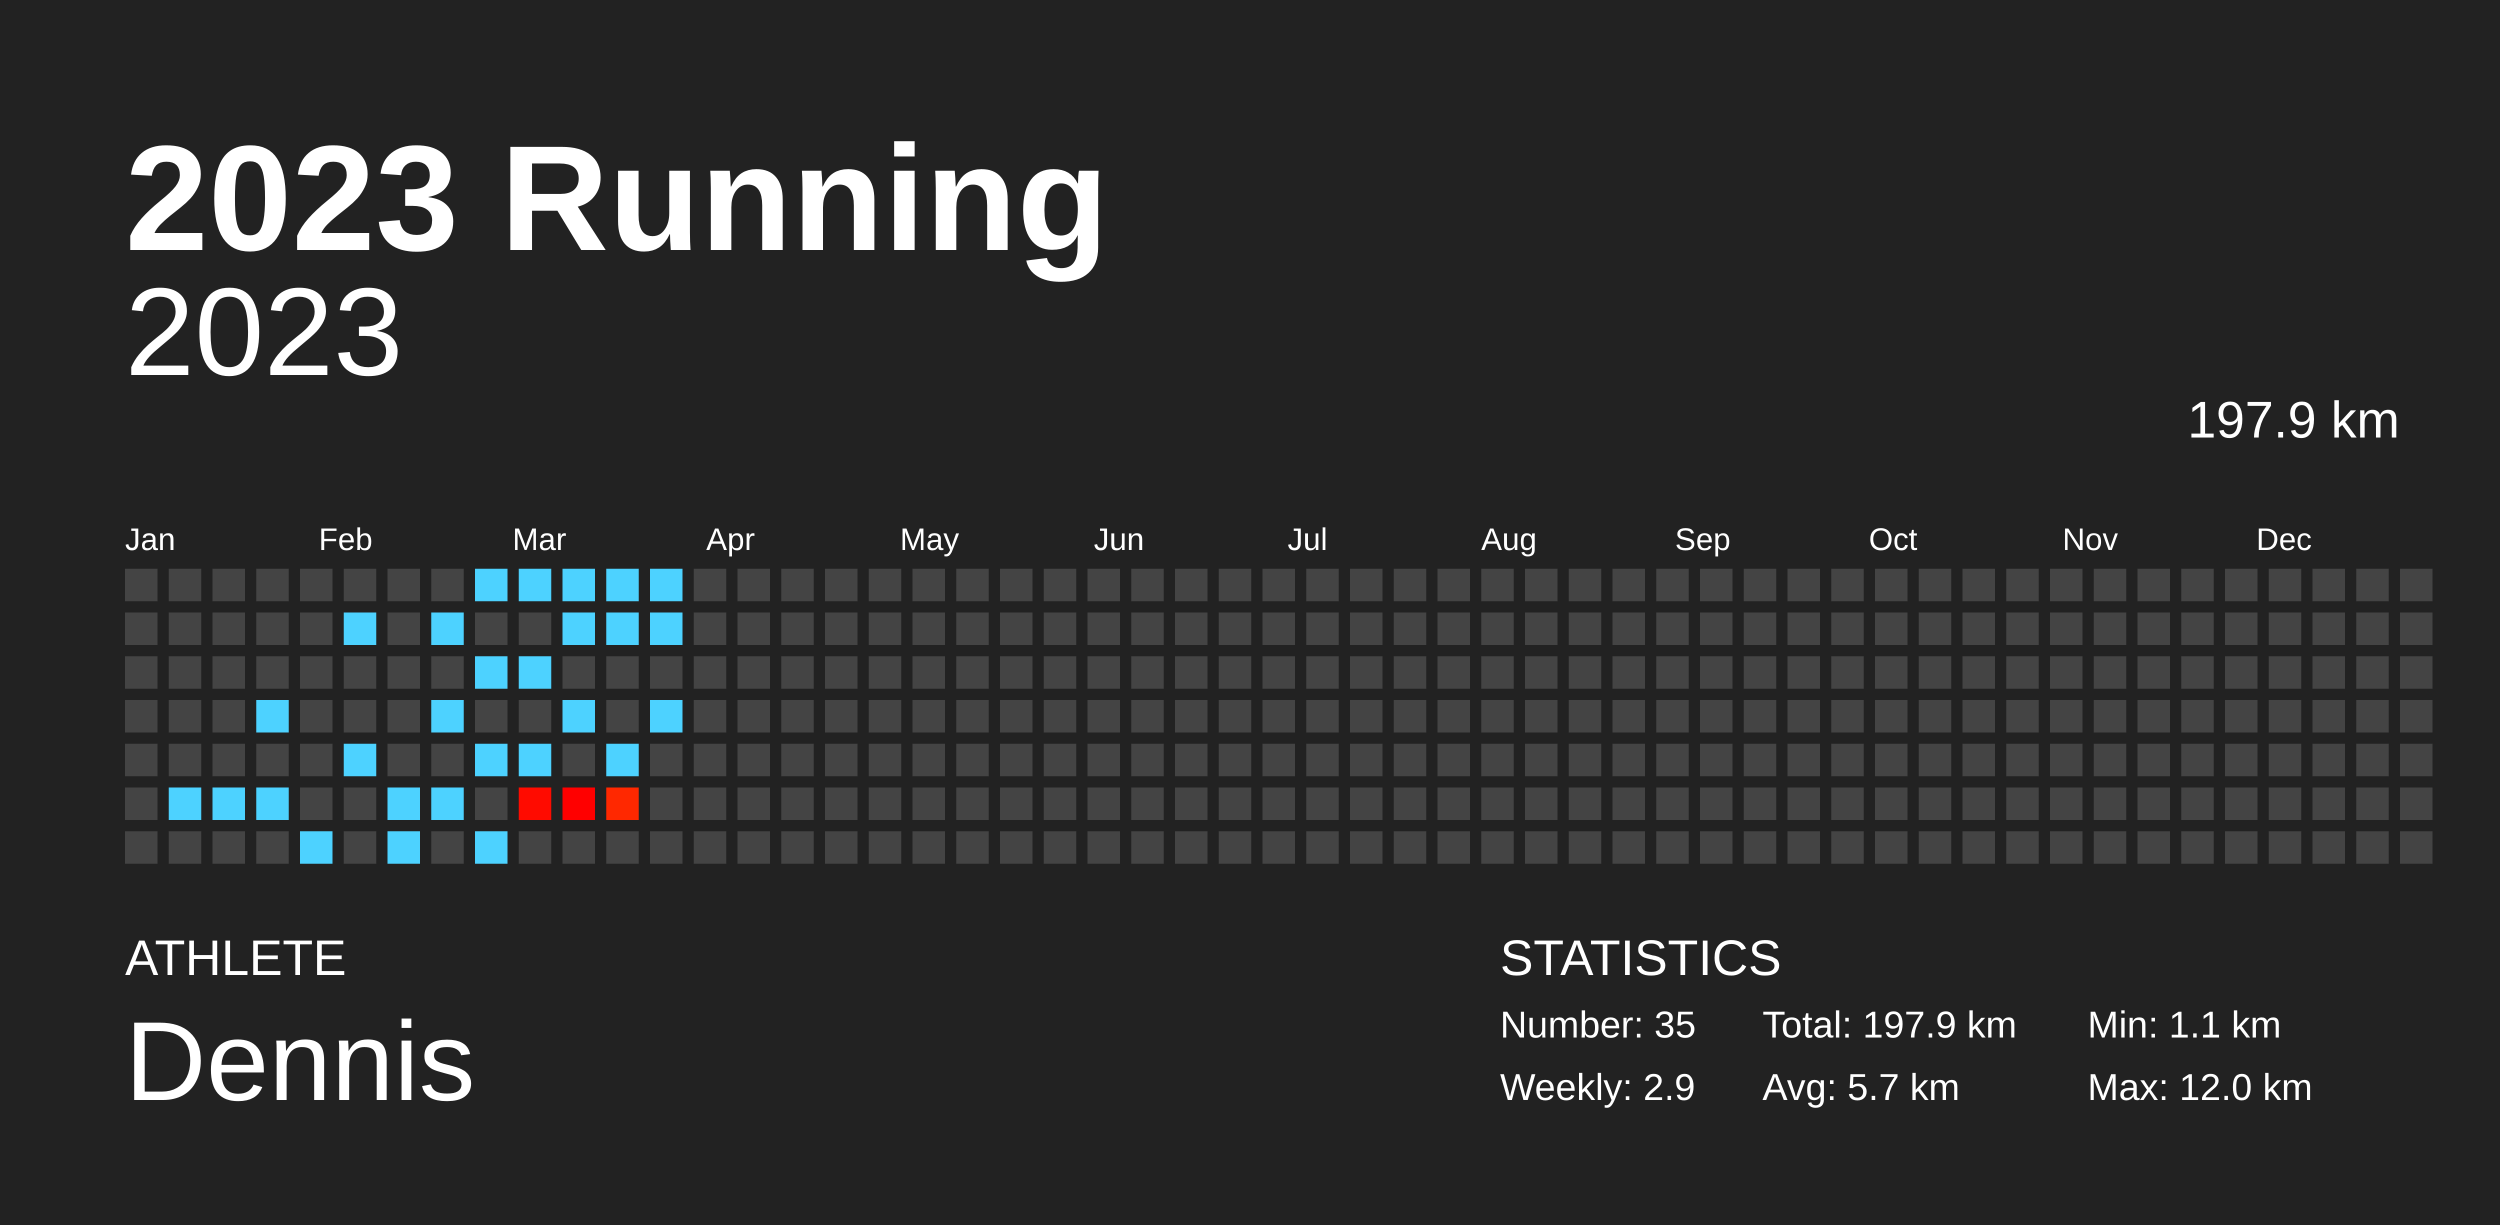
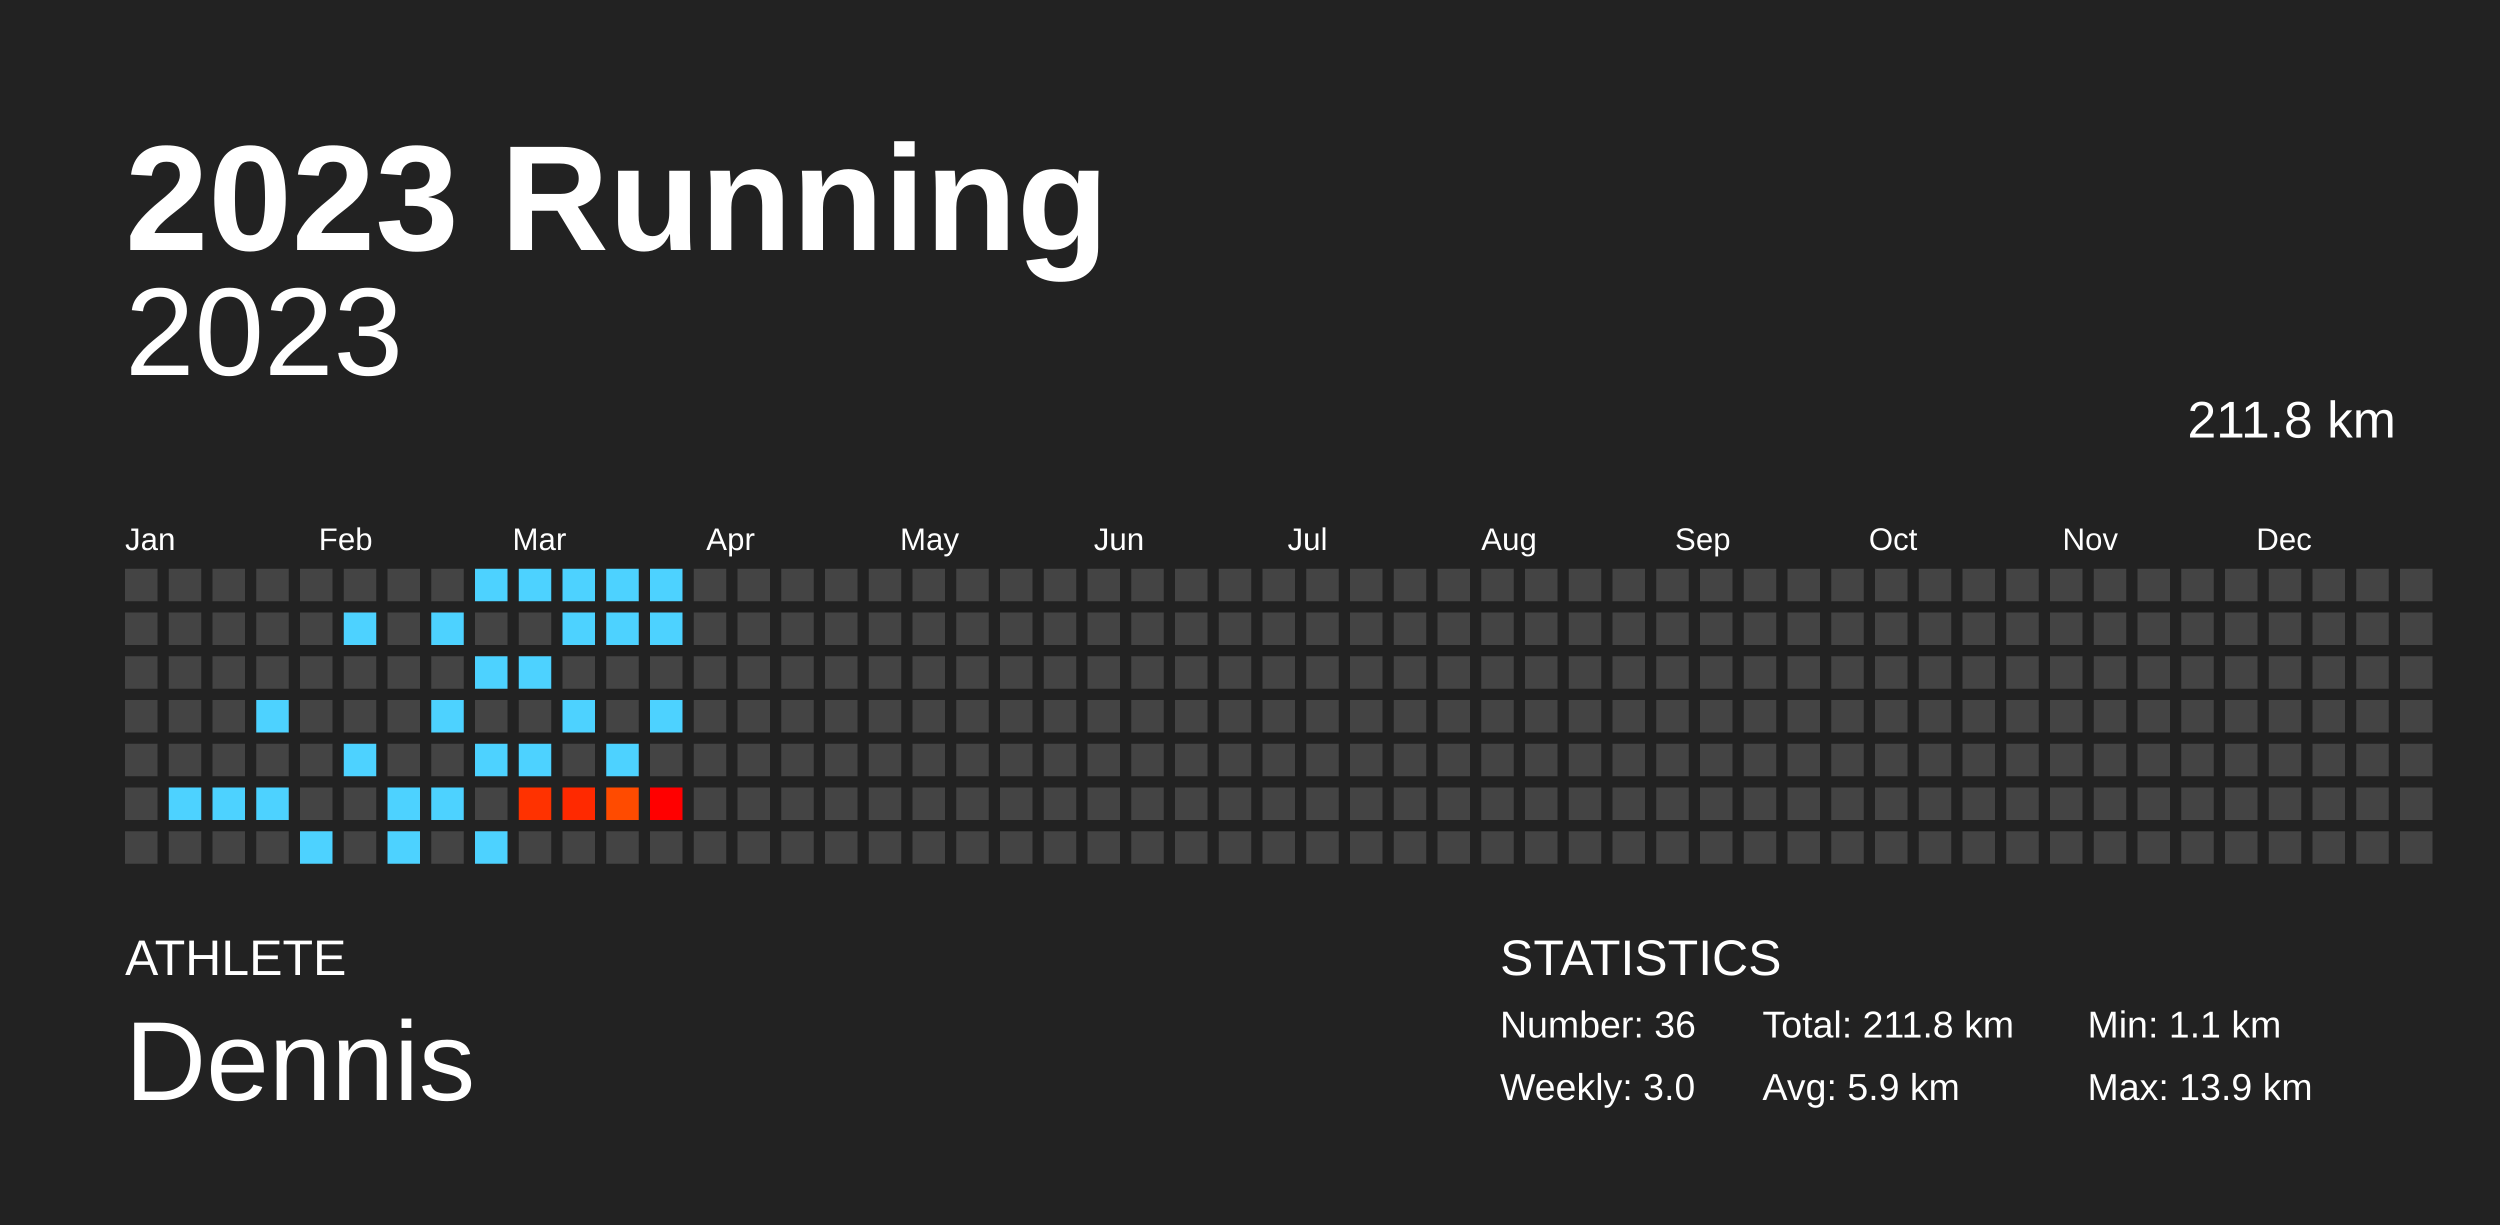
<svg xmlns="http://www.w3.org/2000/svg" baseProfile="full" height="98mm" version="1.1" viewBox="0,0,200,98" width="200mm">
  <defs />
  <rect fill="#222222" height="98" width="200" x="0" y="0" />
  <text fill="#FFFFFF" style="font-size:12px; font-family:Arial; font-weight:bold;" x="10" y="20">2023 Running</text>
  <text fill="#FFFFFF" style="font-size:4px; font-family:Arial" x="10" y="78">ATHLETE</text>
  <text fill="#FFFFFF" style="font-size:9px; font-family:Arial" x="10" y="88">Dennis</text>
  <text fill="#FFFFFF" style="font-size:4px; font-family:Arial" x="120" y="78">STATISTICS</text>
-   <text fill="#FFFFFF" style="font-size:3px; font-family:Arial" x="120" y="83">Number: 35</text>
-   <text fill="#FFFFFF" style="font-size:3px; font-family:Arial" x="120" y="88">Weekly: 2.9</text>
-   <text fill="#FFFFFF" style="font-size:3px; font-family:Arial" x="141" y="83">Total: 197.9 km</text>
-   <text fill="#FFFFFF" style="font-size:3px; font-family:Arial" x="141" y="88">Avg: 5.7 km</text>
+   <text fill="#FFFFFF" style="font-size:3px; font-family:Arial" x="120" y="83">Number: 36</text>
+   <text fill="#FFFFFF" style="font-size:3px; font-family:Arial" x="120" y="88">Weekly: 3.0</text>
+   <text fill="#FFFFFF" style="font-size:3px; font-family:Arial" x="141" y="83">Total: 211.8 km</text>
+   <text fill="#FFFFFF" style="font-size:3px; font-family:Arial" x="141" y="88">Avg: 5.9 km</text>
  <text fill="#FFFFFF" style="font-size:3px; font-family:Arial" x="167" y="83">Min: 1.1 km</text>
-   <text fill="#FFFFFF" style="font-size:3px; font-family:Arial" x="167" y="88">Max: 12.0 km</text>
+   <text fill="#FFFFFF" style="font-size:3px; font-family:Arial" x="167" y="88">Max: 13.9 km</text>
  <text alignment-baseline="hanging" fill="#FFFFFF" style="font-size:10.0px; font-family:Arial;" x="10" y="30">2023</text>
-   <text alignment-baseline="hanging" fill="#FFFFFF" style="font-size:4.125px; font-family:Arial;" x="175" y="35">197.9 km</text>
+   <text alignment-baseline="hanging" fill="#FFFFFF" style="font-size:4.125px; font-family:Arial;" x="175" y="35">211.8 km</text>
  <text fill="#FFFFFF" style="font-size:2.5px; font-family:Arial" x="10.0" y="44">Jan</text>
  <text fill="#FFFFFF" style="font-size:2.5px; font-family:Arial" x="25.5" y="44">Feb</text>
  <text fill="#FFFFFF" style="font-size:2.5px; font-family:Arial" x="41.0" y="44">Mar</text>
  <text fill="#FFFFFF" style="font-size:2.5px; font-family:Arial" x="56.5" y="44">Apr</text>
  <text fill="#FFFFFF" style="font-size:2.5px; font-family:Arial" x="72.0" y="44">May</text>
  <text fill="#FFFFFF" style="font-size:2.5px; font-family:Arial" x="87.5" y="44">Jun</text>
  <text fill="#FFFFFF" style="font-size:2.5px; font-family:Arial" x="103.0" y="44">Jul</text>
  <text fill="#FFFFFF" style="font-size:2.5px; font-family:Arial" x="118.5" y="44">Aug</text>
  <text fill="#FFFFFF" style="font-size:2.5px; font-family:Arial" x="134.0" y="44">Sep</text>
  <text fill="#FFFFFF" style="font-size:2.5px; font-family:Arial" x="149.5" y="44">Oct</text>
  <text fill="#FFFFFF" style="font-size:2.5px; font-family:Arial" x="165.0" y="44">Nov</text>
  <text fill="#FFFFFF" style="font-size:2.5px; font-family:Arial" x="180.5" y="44">Dec</text>
  <rect fill="#444444" height="2.6" width="2.6" x="10.0" y="45.5" />
  <rect fill="#444444" height="2.6" width="2.6" x="10.0" y="49.0" />
  <rect fill="#444444" height="2.6" width="2.6" x="10.0" y="52.5" />
  <rect fill="#444444" height="2.6" width="2.6" x="10.0" y="56.0" />
  <rect fill="#444444" height="2.6" width="2.6" x="10.0" y="59.5" />
  <rect fill="#444444" height="2.6" width="2.6" x="10.0" y="63.0" />
  <rect fill="#444444" height="2.6" width="2.6" x="10.0" y="66.5" />
  <rect fill="#444444" height="2.6" width="2.6" x="13.5" y="45.5" />
  <rect fill="#444444" height="2.6" width="2.6" x="13.5" y="49.0" />
  <rect fill="#444444" height="2.6" width="2.6" x="13.5" y="52.5" />
  <rect fill="#444444" height="2.6" width="2.6" x="13.5" y="56.0" />
  <rect fill="#444444" height="2.6" width="2.6" x="13.5" y="59.5" />
  <rect fill="#4dd2ff" height="2.6" width="2.6" x="13.5" y="63.0" />
  <rect fill="#444444" height="2.6" width="2.6" x="13.5" y="66.5" />
  <rect fill="#444444" height="2.6" width="2.6" x="17.0" y="45.5" />
  <rect fill="#444444" height="2.6" width="2.6" x="17.0" y="49.0" />
  <rect fill="#444444" height="2.6" width="2.6" x="17.0" y="52.5" />
  <rect fill="#444444" height="2.6" width="2.6" x="17.0" y="56.0" />
  <rect fill="#444444" height="2.6" width="2.6" x="17.0" y="59.5" />
  <rect fill="#4dd2ff" height="2.6" width="2.6" x="17.0" y="63.0" />
  <rect fill="#444444" height="2.6" width="2.6" x="17.0" y="66.5" />
  <rect fill="#444444" height="2.6" width="2.6" x="20.5" y="45.5" />
  <rect fill="#444444" height="2.6" width="2.6" x="20.5" y="49.0" />
  <rect fill="#444444" height="2.6" width="2.6" x="20.5" y="52.5" />
  <rect fill="#4dd2ff" height="2.6" width="2.6" x="20.5" y="56.0" />
  <rect fill="#444444" height="2.6" width="2.6" x="20.5" y="59.5" />
  <rect fill="#4dd2ff" height="2.6" width="2.6" x="20.5" y="63.0" />
  <rect fill="#444444" height="2.6" width="2.6" x="20.5" y="66.5" />
  <rect fill="#444444" height="2.6" width="2.6" x="24.0" y="45.5" />
  <rect fill="#444444" height="2.6" width="2.6" x="24.0" y="49.0" />
  <rect fill="#444444" height="2.6" width="2.6" x="24.0" y="52.5" />
  <rect fill="#444444" height="2.6" width="2.6" x="24.0" y="56.0" />
  <rect fill="#444444" height="2.6" width="2.6" x="24.0" y="59.5" />
  <rect fill="#444444" height="2.6" width="2.6" x="24.0" y="63.0" />
  <rect fill="#4dd2ff" height="2.6" width="2.6" x="24.0" y="66.5" />
  <rect fill="#444444" height="2.6" width="2.6" x="27.5" y="45.5" />
  <rect fill="#4dd2ff" height="2.6" width="2.6" x="27.5" y="49.0" />
  <rect fill="#444444" height="2.6" width="2.6" x="27.5" y="52.5" />
  <rect fill="#444444" height="2.6" width="2.6" x="27.5" y="56.0" />
  <rect fill="#4dd2ff" height="2.6" width="2.6" x="27.5" y="59.5" />
  <rect fill="#444444" height="2.6" width="2.6" x="27.5" y="63.0" />
  <rect fill="#444444" height="2.6" width="2.6" x="27.5" y="66.5" />
  <rect fill="#444444" height="2.6" width="2.6" x="31.0" y="45.5" />
  <rect fill="#444444" height="2.6" width="2.6" x="31.0" y="49.0" />
  <rect fill="#444444" height="2.6" width="2.6" x="31.0" y="52.5" />
  <rect fill="#444444" height="2.6" width="2.6" x="31.0" y="56.0" />
  <rect fill="#444444" height="2.6" width="2.6" x="31.0" y="59.5" />
  <rect fill="#4dd2ff" height="2.6" width="2.6" x="31.0" y="63.0" />
  <rect fill="#4dd2ff" height="2.6" width="2.6" x="31.0" y="66.5" />
  <rect fill="#444444" height="2.6" width="2.6" x="34.5" y="45.5" />
  <rect fill="#4dd2ff" height="2.6" width="2.6" x="34.5" y="49.0" />
  <rect fill="#444444" height="2.6" width="2.6" x="34.5" y="52.5" />
  <rect fill="#4dd2ff" height="2.6" width="2.6" x="34.5" y="56.0" />
  <rect fill="#444444" height="2.6" width="2.6" x="34.5" y="59.5" />
  <rect fill="#4dd2ff" height="2.6" width="2.6" x="34.5" y="63.0" />
  <rect fill="#444444" height="2.6" width="2.6" x="34.5" y="66.5" />
  <rect fill="#4dd2ff" height="2.6" width="2.6" x="38.0" y="45.5" />
  <rect fill="#444444" height="2.6" width="2.6" x="38.0" y="49.0" />
  <rect fill="#4dd2ff" height="2.6" width="2.6" x="38.0" y="52.5" />
  <rect fill="#444444" height="2.6" width="2.6" x="38.0" y="56.0" />
  <rect fill="#4dd2ff" height="2.6" width="2.6" x="38.0" y="59.5" />
  <rect fill="#444444" height="2.6" width="2.6" x="38.0" y="63.0" />
  <rect fill="#4dd2ff" height="2.6" width="2.6" x="38.0" y="66.5" />
  <rect fill="#4dd2ff" height="2.6" width="2.6" x="41.5" y="45.5" />
  <rect fill="#444444" height="2.6" width="2.6" x="41.5" y="49.0" />
  <rect fill="#4dd2ff" height="2.6" width="2.6" x="41.5" y="52.5" />
  <rect fill="#444444" height="2.6" width="2.6" x="41.5" y="56.0" />
  <rect fill="#4dd2ff" height="2.6" width="2.6" x="41.5" y="59.5" />
-   <rect fill="#ff0b00" height="2.6" width="2.6" x="41.5" y="63.0" />
+   <rect fill="#ff3200" height="2.6" width="2.6" x="41.5" y="63.0" />
  <rect fill="#444444" height="2.6" width="2.6" x="41.5" y="66.5" />
  <rect fill="#4dd2ff" height="2.6" width="2.6" x="45.0" y="45.5" />
  <rect fill="#4dd2ff" height="2.6" width="2.6" x="45.0" y="49.0" />
  <rect fill="#444444" height="2.6" width="2.6" x="45.0" y="52.5" />
  <rect fill="#4dd2ff" height="2.6" width="2.6" x="45.0" y="56.0" />
  <rect fill="#444444" height="2.6" width="2.6" x="45.0" y="59.5" />
-   <rect fill="#ff0000" height="2.6" width="2.6" x="45.0" y="63.0" />
+   <rect fill="#ff2900" height="2.6" width="2.6" x="45.0" y="63.0" />
  <rect fill="#444444" height="2.6" width="2.6" x="45.0" y="66.5" />
  <rect fill="#4dd2ff" height="2.6" width="2.6" x="48.5" y="45.5" />
  <rect fill="#4dd2ff" height="2.6" width="2.6" x="48.5" y="49.0" />
  <rect fill="#444444" height="2.6" width="2.6" x="48.5" y="52.5" />
  <rect fill="#444444" height="2.6" width="2.6" x="48.5" y="56.0" />
  <rect fill="#4dd2ff" height="2.6" width="2.6" x="48.5" y="59.5" />
-   <rect fill="#ff2800" height="2.6" width="2.6" x="48.5" y="63.0" />
+   <rect fill="#ff4b00" height="2.6" width="2.6" x="48.5" y="63.0" />
  <rect fill="#444444" height="2.6" width="2.6" x="48.5" y="66.5" />
  <rect fill="#4dd2ff" height="2.6" width="2.6" x="52.0" y="45.5" />
  <rect fill="#4dd2ff" height="2.6" width="2.6" x="52.0" y="49.0" />
  <rect fill="#444444" height="2.6" width="2.6" x="52.0" y="52.5" />
  <rect fill="#4dd2ff" height="2.6" width="2.6" x="52.0" y="56.0" />
  <rect fill="#444444" height="2.6" width="2.6" x="52.0" y="59.5" />
-   <rect fill="#444444" height="2.6" width="2.6" x="52.0" y="63.0" />
+   <rect fill="#ff0000" height="2.6" width="2.6" x="52.0" y="63.0" />
  <rect fill="#444444" height="2.6" width="2.6" x="52.0" y="66.5" />
  <rect fill="#444444" height="2.6" width="2.6" x="55.5" y="45.5" />
  <rect fill="#444444" height="2.6" width="2.6" x="55.5" y="49.0" />
  <rect fill="#444444" height="2.6" width="2.6" x="55.5" y="52.5" />
  <rect fill="#444444" height="2.6" width="2.6" x="55.5" y="56.0" />
  <rect fill="#444444" height="2.6" width="2.6" x="55.5" y="59.5" />
  <rect fill="#444444" height="2.6" width="2.6" x="55.5" y="63.0" />
  <rect fill="#444444" height="2.6" width="2.6" x="55.5" y="66.5" />
  <rect fill="#444444" height="2.6" width="2.6" x="59.0" y="45.5" />
  <rect fill="#444444" height="2.6" width="2.6" x="59.0" y="49.0" />
  <rect fill="#444444" height="2.6" width="2.6" x="59.0" y="52.5" />
  <rect fill="#444444" height="2.6" width="2.6" x="59.0" y="56.0" />
  <rect fill="#444444" height="2.6" width="2.6" x="59.0" y="59.5" />
  <rect fill="#444444" height="2.6" width="2.6" x="59.0" y="63.0" />
  <rect fill="#444444" height="2.6" width="2.6" x="59.0" y="66.5" />
  <rect fill="#444444" height="2.6" width="2.6" x="62.5" y="45.5" />
  <rect fill="#444444" height="2.6" width="2.6" x="62.5" y="49.0" />
  <rect fill="#444444" height="2.6" width="2.6" x="62.5" y="52.5" />
  <rect fill="#444444" height="2.6" width="2.6" x="62.5" y="56.0" />
  <rect fill="#444444" height="2.6" width="2.6" x="62.5" y="59.5" />
  <rect fill="#444444" height="2.6" width="2.6" x="62.5" y="63.0" />
  <rect fill="#444444" height="2.6" width="2.6" x="62.5" y="66.5" />
  <rect fill="#444444" height="2.6" width="2.6" x="66.0" y="45.5" />
  <rect fill="#444444" height="2.6" width="2.6" x="66.0" y="49.0" />
  <rect fill="#444444" height="2.6" width="2.6" x="66.0" y="52.5" />
  <rect fill="#444444" height="2.6" width="2.6" x="66.0" y="56.0" />
  <rect fill="#444444" height="2.6" width="2.6" x="66.0" y="59.5" />
  <rect fill="#444444" height="2.6" width="2.6" x="66.0" y="63.0" />
  <rect fill="#444444" height="2.6" width="2.6" x="66.0" y="66.5" />
  <rect fill="#444444" height="2.6" width="2.6" x="69.5" y="45.5" />
  <rect fill="#444444" height="2.6" width="2.6" x="69.5" y="49.0" />
  <rect fill="#444444" height="2.6" width="2.6" x="69.5" y="52.5" />
  <rect fill="#444444" height="2.6" width="2.6" x="69.5" y="56.0" />
  <rect fill="#444444" height="2.6" width="2.6" x="69.5" y="59.5" />
  <rect fill="#444444" height="2.6" width="2.6" x="69.5" y="63.0" />
  <rect fill="#444444" height="2.6" width="2.6" x="69.5" y="66.5" />
  <rect fill="#444444" height="2.6" width="2.6" x="73.0" y="45.5" />
  <rect fill="#444444" height="2.6" width="2.6" x="73.0" y="49.0" />
  <rect fill="#444444" height="2.6" width="2.6" x="73.0" y="52.5" />
  <rect fill="#444444" height="2.6" width="2.6" x="73.0" y="56.0" />
  <rect fill="#444444" height="2.6" width="2.6" x="73.0" y="59.5" />
  <rect fill="#444444" height="2.6" width="2.6" x="73.0" y="63.0" />
  <rect fill="#444444" height="2.6" width="2.6" x="73.0" y="66.5" />
  <rect fill="#444444" height="2.6" width="2.6" x="76.5" y="45.5" />
  <rect fill="#444444" height="2.6" width="2.6" x="76.5" y="49.0" />
  <rect fill="#444444" height="2.6" width="2.6" x="76.5" y="52.5" />
  <rect fill="#444444" height="2.6" width="2.6" x="76.5" y="56.0" />
  <rect fill="#444444" height="2.6" width="2.6" x="76.5" y="59.5" />
  <rect fill="#444444" height="2.6" width="2.6" x="76.5" y="63.0" />
  <rect fill="#444444" height="2.6" width="2.6" x="76.5" y="66.5" />
  <rect fill="#444444" height="2.6" width="2.6" x="80.0" y="45.5" />
  <rect fill="#444444" height="2.6" width="2.6" x="80.0" y="49.0" />
  <rect fill="#444444" height="2.6" width="2.6" x="80.0" y="52.5" />
  <rect fill="#444444" height="2.6" width="2.6" x="80.0" y="56.0" />
  <rect fill="#444444" height="2.6" width="2.6" x="80.0" y="59.5" />
  <rect fill="#444444" height="2.6" width="2.6" x="80.0" y="63.0" />
  <rect fill="#444444" height="2.6" width="2.6" x="80.0" y="66.5" />
  <rect fill="#444444" height="2.6" width="2.6" x="83.5" y="45.5" />
  <rect fill="#444444" height="2.6" width="2.6" x="83.5" y="49.0" />
  <rect fill="#444444" height="2.6" width="2.6" x="83.5" y="52.5" />
  <rect fill="#444444" height="2.6" width="2.6" x="83.5" y="56.0" />
  <rect fill="#444444" height="2.6" width="2.6" x="83.5" y="59.5" />
  <rect fill="#444444" height="2.6" width="2.6" x="83.5" y="63.0" />
  <rect fill="#444444" height="2.6" width="2.6" x="83.5" y="66.5" />
  <rect fill="#444444" height="2.6" width="2.6" x="87.0" y="45.5" />
  <rect fill="#444444" height="2.6" width="2.6" x="87.0" y="49.0" />
  <rect fill="#444444" height="2.6" width="2.6" x="87.0" y="52.5" />
  <rect fill="#444444" height="2.6" width="2.6" x="87.0" y="56.0" />
  <rect fill="#444444" height="2.6" width="2.6" x="87.0" y="59.5" />
  <rect fill="#444444" height="2.6" width="2.6" x="87.0" y="63.0" />
  <rect fill="#444444" height="2.6" width="2.6" x="87.0" y="66.5" />
  <rect fill="#444444" height="2.6" width="2.6" x="90.5" y="45.5" />
  <rect fill="#444444" height="2.6" width="2.6" x="90.5" y="49.0" />
  <rect fill="#444444" height="2.6" width="2.6" x="90.5" y="52.5" />
  <rect fill="#444444" height="2.6" width="2.6" x="90.5" y="56.0" />
  <rect fill="#444444" height="2.6" width="2.6" x="90.5" y="59.5" />
  <rect fill="#444444" height="2.6" width="2.6" x="90.5" y="63.0" />
  <rect fill="#444444" height="2.6" width="2.6" x="90.5" y="66.5" />
  <rect fill="#444444" height="2.6" width="2.6" x="94.0" y="45.5" />
  <rect fill="#444444" height="2.6" width="2.6" x="94.0" y="49.0" />
  <rect fill="#444444" height="2.6" width="2.6" x="94.0" y="52.5" />
  <rect fill="#444444" height="2.6" width="2.6" x="94.0" y="56.0" />
  <rect fill="#444444" height="2.6" width="2.6" x="94.0" y="59.5" />
  <rect fill="#444444" height="2.6" width="2.6" x="94.0" y="63.0" />
  <rect fill="#444444" height="2.6" width="2.6" x="94.0" y="66.5" />
  <rect fill="#444444" height="2.6" width="2.6" x="97.5" y="45.5" />
  <rect fill="#444444" height="2.6" width="2.6" x="97.5" y="49.0" />
  <rect fill="#444444" height="2.6" width="2.6" x="97.5" y="52.5" />
  <rect fill="#444444" height="2.6" width="2.6" x="97.5" y="56.0" />
  <rect fill="#444444" height="2.6" width="2.6" x="97.5" y="59.5" />
  <rect fill="#444444" height="2.6" width="2.6" x="97.5" y="63.0" />
  <rect fill="#444444" height="2.6" width="2.6" x="97.5" y="66.5" />
  <rect fill="#444444" height="2.6" width="2.6" x="101.0" y="45.5" />
  <rect fill="#444444" height="2.6" width="2.6" x="101.0" y="49.0" />
  <rect fill="#444444" height="2.6" width="2.6" x="101.0" y="52.5" />
  <rect fill="#444444" height="2.6" width="2.6" x="101.0" y="56.0" />
  <rect fill="#444444" height="2.6" width="2.6" x="101.0" y="59.5" />
  <rect fill="#444444" height="2.6" width="2.6" x="101.0" y="63.0" />
  <rect fill="#444444" height="2.6" width="2.6" x="101.0" y="66.5" />
  <rect fill="#444444" height="2.6" width="2.6" x="104.5" y="45.5" />
  <rect fill="#444444" height="2.6" width="2.6" x="104.5" y="49.0" />
  <rect fill="#444444" height="2.6" width="2.6" x="104.5" y="52.5" />
  <rect fill="#444444" height="2.6" width="2.6" x="104.5" y="56.0" />
  <rect fill="#444444" height="2.6" width="2.6" x="104.5" y="59.5" />
  <rect fill="#444444" height="2.6" width="2.6" x="104.5" y="63.0" />
  <rect fill="#444444" height="2.6" width="2.6" x="104.5" y="66.5" />
  <rect fill="#444444" height="2.6" width="2.6" x="108.0" y="45.5" />
  <rect fill="#444444" height="2.6" width="2.6" x="108.0" y="49.0" />
  <rect fill="#444444" height="2.6" width="2.6" x="108.0" y="52.5" />
  <rect fill="#444444" height="2.6" width="2.6" x="108.0" y="56.0" />
  <rect fill="#444444" height="2.6" width="2.6" x="108.0" y="59.5" />
  <rect fill="#444444" height="2.6" width="2.6" x="108.0" y="63.0" />
  <rect fill="#444444" height="2.6" width="2.6" x="108.0" y="66.5" />
  <rect fill="#444444" height="2.6" width="2.6" x="111.5" y="45.5" />
  <rect fill="#444444" height="2.6" width="2.6" x="111.5" y="49.0" />
  <rect fill="#444444" height="2.6" width="2.6" x="111.5" y="52.5" />
  <rect fill="#444444" height="2.6" width="2.6" x="111.5" y="56.0" />
  <rect fill="#444444" height="2.6" width="2.6" x="111.5" y="59.5" />
  <rect fill="#444444" height="2.6" width="2.6" x="111.5" y="63.0" />
  <rect fill="#444444" height="2.6" width="2.6" x="111.5" y="66.5" />
  <rect fill="#444444" height="2.6" width="2.6" x="115.0" y="45.5" />
  <rect fill="#444444" height="2.6" width="2.6" x="115.0" y="49.0" />
  <rect fill="#444444" height="2.6" width="2.6" x="115.0" y="52.5" />
  <rect fill="#444444" height="2.6" width="2.6" x="115.0" y="56.0" />
  <rect fill="#444444" height="2.6" width="2.6" x="115.0" y="59.5" />
  <rect fill="#444444" height="2.6" width="2.6" x="115.0" y="63.0" />
  <rect fill="#444444" height="2.6" width="2.6" x="115.0" y="66.5" />
  <rect fill="#444444" height="2.6" width="2.6" x="118.5" y="45.5" />
  <rect fill="#444444" height="2.6" width="2.6" x="118.5" y="49.0" />
  <rect fill="#444444" height="2.6" width="2.6" x="118.5" y="52.5" />
  <rect fill="#444444" height="2.6" width="2.6" x="118.5" y="56.0" />
  <rect fill="#444444" height="2.6" width="2.6" x="118.5" y="59.5" />
  <rect fill="#444444" height="2.6" width="2.6" x="118.5" y="63.0" />
  <rect fill="#444444" height="2.6" width="2.6" x="118.5" y="66.5" />
  <rect fill="#444444" height="2.6" width="2.6" x="122.0" y="45.5" />
  <rect fill="#444444" height="2.6" width="2.6" x="122.0" y="49.0" />
  <rect fill="#444444" height="2.6" width="2.6" x="122.0" y="52.5" />
  <rect fill="#444444" height="2.6" width="2.6" x="122.0" y="56.0" />
  <rect fill="#444444" height="2.6" width="2.6" x="122.0" y="59.5" />
  <rect fill="#444444" height="2.6" width="2.6" x="122.0" y="63.0" />
  <rect fill="#444444" height="2.6" width="2.6" x="122.0" y="66.5" />
  <rect fill="#444444" height="2.6" width="2.6" x="125.5" y="45.5" />
  <rect fill="#444444" height="2.6" width="2.6" x="125.5" y="49.0" />
  <rect fill="#444444" height="2.6" width="2.6" x="125.5" y="52.5" />
  <rect fill="#444444" height="2.6" width="2.6" x="125.5" y="56.0" />
  <rect fill="#444444" height="2.6" width="2.6" x="125.5" y="59.5" />
  <rect fill="#444444" height="2.6" width="2.6" x="125.5" y="63.0" />
  <rect fill="#444444" height="2.6" width="2.6" x="125.5" y="66.5" />
  <rect fill="#444444" height="2.6" width="2.6" x="129.0" y="45.5" />
  <rect fill="#444444" height="2.6" width="2.6" x="129.0" y="49.0" />
  <rect fill="#444444" height="2.6" width="2.6" x="129.0" y="52.5" />
  <rect fill="#444444" height="2.6" width="2.6" x="129.0" y="56.0" />
  <rect fill="#444444" height="2.6" width="2.6" x="129.0" y="59.5" />
  <rect fill="#444444" height="2.6" width="2.6" x="129.0" y="63.0" />
  <rect fill="#444444" height="2.6" width="2.6" x="129.0" y="66.5" />
  <rect fill="#444444" height="2.6" width="2.6" x="132.5" y="45.5" />
  <rect fill="#444444" height="2.6" width="2.6" x="132.5" y="49.0" />
  <rect fill="#444444" height="2.6" width="2.6" x="132.5" y="52.5" />
  <rect fill="#444444" height="2.6" width="2.6" x="132.5" y="56.0" />
  <rect fill="#444444" height="2.6" width="2.6" x="132.5" y="59.5" />
  <rect fill="#444444" height="2.6" width="2.6" x="132.5" y="63.0" />
  <rect fill="#444444" height="2.6" width="2.6" x="132.5" y="66.5" />
  <rect fill="#444444" height="2.6" width="2.6" x="136.0" y="45.5" />
  <rect fill="#444444" height="2.6" width="2.6" x="136.0" y="49.0" />
  <rect fill="#444444" height="2.6" width="2.6" x="136.0" y="52.5" />
  <rect fill="#444444" height="2.6" width="2.6" x="136.0" y="56.0" />
  <rect fill="#444444" height="2.6" width="2.6" x="136.0" y="59.5" />
  <rect fill="#444444" height="2.6" width="2.6" x="136.0" y="63.0" />
  <rect fill="#444444" height="2.6" width="2.6" x="136.0" y="66.5" />
  <rect fill="#444444" height="2.6" width="2.6" x="139.5" y="45.5" />
  <rect fill="#444444" height="2.6" width="2.6" x="139.5" y="49.0" />
  <rect fill="#444444" height="2.6" width="2.6" x="139.5" y="52.5" />
  <rect fill="#444444" height="2.6" width="2.6" x="139.5" y="56.0" />
  <rect fill="#444444" height="2.6" width="2.6" x="139.5" y="59.5" />
  <rect fill="#444444" height="2.6" width="2.6" x="139.5" y="63.0" />
  <rect fill="#444444" height="2.6" width="2.6" x="139.5" y="66.5" />
  <rect fill="#444444" height="2.6" width="2.6" x="143.0" y="45.5" />
  <rect fill="#444444" height="2.6" width="2.6" x="143.0" y="49.0" />
  <rect fill="#444444" height="2.6" width="2.6" x="143.0" y="52.5" />
  <rect fill="#444444" height="2.6" width="2.6" x="143.0" y="56.0" />
  <rect fill="#444444" height="2.6" width="2.6" x="143.0" y="59.5" />
  <rect fill="#444444" height="2.6" width="2.6" x="143.0" y="63.0" />
  <rect fill="#444444" height="2.6" width="2.6" x="143.0" y="66.5" />
  <rect fill="#444444" height="2.6" width="2.6" x="146.5" y="45.5" />
  <rect fill="#444444" height="2.6" width="2.6" x="146.5" y="49.0" />
  <rect fill="#444444" height="2.6" width="2.6" x="146.5" y="52.5" />
  <rect fill="#444444" height="2.6" width="2.6" x="146.5" y="56.0" />
  <rect fill="#444444" height="2.6" width="2.6" x="146.5" y="59.5" />
  <rect fill="#444444" height="2.6" width="2.6" x="146.5" y="63.0" />
  <rect fill="#444444" height="2.6" width="2.6" x="146.5" y="66.5" />
  <rect fill="#444444" height="2.6" width="2.6" x="150.0" y="45.5" />
  <rect fill="#444444" height="2.6" width="2.6" x="150.0" y="49.0" />
  <rect fill="#444444" height="2.6" width="2.6" x="150.0" y="52.5" />
  <rect fill="#444444" height="2.6" width="2.6" x="150.0" y="56.0" />
  <rect fill="#444444" height="2.6" width="2.6" x="150.0" y="59.5" />
  <rect fill="#444444" height="2.6" width="2.6" x="150.0" y="63.0" />
  <rect fill="#444444" height="2.6" width="2.6" x="150.0" y="66.5" />
  <rect fill="#444444" height="2.6" width="2.6" x="153.5" y="45.5" />
  <rect fill="#444444" height="2.6" width="2.6" x="153.5" y="49.0" />
  <rect fill="#444444" height="2.6" width="2.6" x="153.5" y="52.5" />
  <rect fill="#444444" height="2.6" width="2.6" x="153.5" y="56.0" />
  <rect fill="#444444" height="2.6" width="2.6" x="153.5" y="59.5" />
  <rect fill="#444444" height="2.6" width="2.6" x="153.5" y="63.0" />
  <rect fill="#444444" height="2.6" width="2.6" x="153.5" y="66.5" />
  <rect fill="#444444" height="2.6" width="2.6" x="157.0" y="45.5" />
  <rect fill="#444444" height="2.6" width="2.6" x="157.0" y="49.0" />
  <rect fill="#444444" height="2.6" width="2.6" x="157.0" y="52.5" />
  <rect fill="#444444" height="2.6" width="2.6" x="157.0" y="56.0" />
  <rect fill="#444444" height="2.6" width="2.6" x="157.0" y="59.5" />
  <rect fill="#444444" height="2.6" width="2.6" x="157.0" y="63.0" />
  <rect fill="#444444" height="2.6" width="2.6" x="157.0" y="66.5" />
  <rect fill="#444444" height="2.6" width="2.6" x="160.5" y="45.5" />
  <rect fill="#444444" height="2.6" width="2.6" x="160.5" y="49.0" />
  <rect fill="#444444" height="2.6" width="2.6" x="160.5" y="52.5" />
  <rect fill="#444444" height="2.6" width="2.6" x="160.5" y="56.0" />
  <rect fill="#444444" height="2.6" width="2.6" x="160.5" y="59.5" />
  <rect fill="#444444" height="2.6" width="2.6" x="160.5" y="63.0" />
  <rect fill="#444444" height="2.6" width="2.6" x="160.5" y="66.5" />
  <rect fill="#444444" height="2.6" width="2.6" x="164.0" y="45.5" />
  <rect fill="#444444" height="2.6" width="2.6" x="164.0" y="49.0" />
  <rect fill="#444444" height="2.6" width="2.6" x="164.0" y="52.5" />
  <rect fill="#444444" height="2.6" width="2.6" x="164.0" y="56.0" />
  <rect fill="#444444" height="2.6" width="2.6" x="164.0" y="59.5" />
  <rect fill="#444444" height="2.6" width="2.6" x="164.0" y="63.0" />
  <rect fill="#444444" height="2.6" width="2.6" x="164.0" y="66.5" />
  <rect fill="#444444" height="2.6" width="2.6" x="167.5" y="45.5" />
  <rect fill="#444444" height="2.6" width="2.6" x="167.5" y="49.0" />
  <rect fill="#444444" height="2.6" width="2.6" x="167.5" y="52.5" />
  <rect fill="#444444" height="2.6" width="2.6" x="167.5" y="56.0" />
  <rect fill="#444444" height="2.6" width="2.6" x="167.5" y="59.5" />
  <rect fill="#444444" height="2.6" width="2.6" x="167.5" y="63.0" />
  <rect fill="#444444" height="2.6" width="2.6" x="167.5" y="66.5" />
  <rect fill="#444444" height="2.6" width="2.6" x="171.0" y="45.5" />
  <rect fill="#444444" height="2.6" width="2.6" x="171.0" y="49.0" />
  <rect fill="#444444" height="2.6" width="2.6" x="171.0" y="52.5" />
  <rect fill="#444444" height="2.6" width="2.6" x="171.0" y="56.0" />
  <rect fill="#444444" height="2.6" width="2.6" x="171.0" y="59.5" />
  <rect fill="#444444" height="2.6" width="2.6" x="171.0" y="63.0" />
  <rect fill="#444444" height="2.6" width="2.6" x="171.0" y="66.5" />
  <rect fill="#444444" height="2.6" width="2.6" x="174.5" y="45.5" />
  <rect fill="#444444" height="2.6" width="2.6" x="174.5" y="49.0" />
  <rect fill="#444444" height="2.6" width="2.6" x="174.5" y="52.5" />
  <rect fill="#444444" height="2.6" width="2.6" x="174.5" y="56.0" />
  <rect fill="#444444" height="2.6" width="2.6" x="174.5" y="59.5" />
  <rect fill="#444444" height="2.6" width="2.6" x="174.5" y="63.0" />
  <rect fill="#444444" height="2.6" width="2.6" x="174.5" y="66.5" />
  <rect fill="#444444" height="2.6" width="2.6" x="178.0" y="45.5" />
  <rect fill="#444444" height="2.6" width="2.6" x="178.0" y="49.0" />
  <rect fill="#444444" height="2.6" width="2.6" x="178.0" y="52.5" />
  <rect fill="#444444" height="2.6" width="2.6" x="178.0" y="56.0" />
  <rect fill="#444444" height="2.6" width="2.6" x="178.0" y="59.5" />
  <rect fill="#444444" height="2.6" width="2.6" x="178.0" y="63.0" />
  <rect fill="#444444" height="2.6" width="2.6" x="178.0" y="66.5" />
  <rect fill="#444444" height="2.6" width="2.6" x="181.5" y="45.5" />
  <rect fill="#444444" height="2.6" width="2.6" x="181.5" y="49.0" />
  <rect fill="#444444" height="2.6" width="2.6" x="181.5" y="52.5" />
  <rect fill="#444444" height="2.6" width="2.6" x="181.5" y="56.0" />
  <rect fill="#444444" height="2.6" width="2.6" x="181.5" y="59.5" />
  <rect fill="#444444" height="2.6" width="2.6" x="181.5" y="63.0" />
  <rect fill="#444444" height="2.6" width="2.6" x="181.5" y="66.5" />
  <rect fill="#444444" height="2.6" width="2.6" x="185.0" y="45.5" />
  <rect fill="#444444" height="2.6" width="2.6" x="185.0" y="49.0" />
  <rect fill="#444444" height="2.6" width="2.6" x="185.0" y="52.5" />
  <rect fill="#444444" height="2.6" width="2.6" x="185.0" y="56.0" />
  <rect fill="#444444" height="2.6" width="2.6" x="185.0" y="59.5" />
  <rect fill="#444444" height="2.6" width="2.6" x="185.0" y="63.0" />
  <rect fill="#444444" height="2.6" width="2.6" x="185.0" y="66.5" />
  <rect fill="#444444" height="2.6" width="2.6" x="188.5" y="45.5" />
  <rect fill="#444444" height="2.6" width="2.6" x="188.5" y="49.0" />
  <rect fill="#444444" height="2.6" width="2.6" x="188.5" y="52.5" />
  <rect fill="#444444" height="2.6" width="2.6" x="188.5" y="56.0" />
  <rect fill="#444444" height="2.6" width="2.6" x="188.5" y="59.5" />
  <rect fill="#444444" height="2.6" width="2.6" x="188.5" y="63.0" />
  <rect fill="#444444" height="2.6" width="2.6" x="188.5" y="66.5" />
  <rect fill="#444444" height="2.6" width="2.6" x="192.0" y="45.5" />
  <rect fill="#444444" height="2.6" width="2.6" x="192.0" y="49.0" />
  <rect fill="#444444" height="2.6" width="2.6" x="192.0" y="52.5" />
  <rect fill="#444444" height="2.6" width="2.6" x="192.0" y="56.0" />
  <rect fill="#444444" height="2.6" width="2.6" x="192.0" y="59.5" />
  <rect fill="#444444" height="2.6" width="2.6" x="192.0" y="63.0" />
  <rect fill="#444444" height="2.6" width="2.6" x="192.0" y="66.5" />
</svg>
